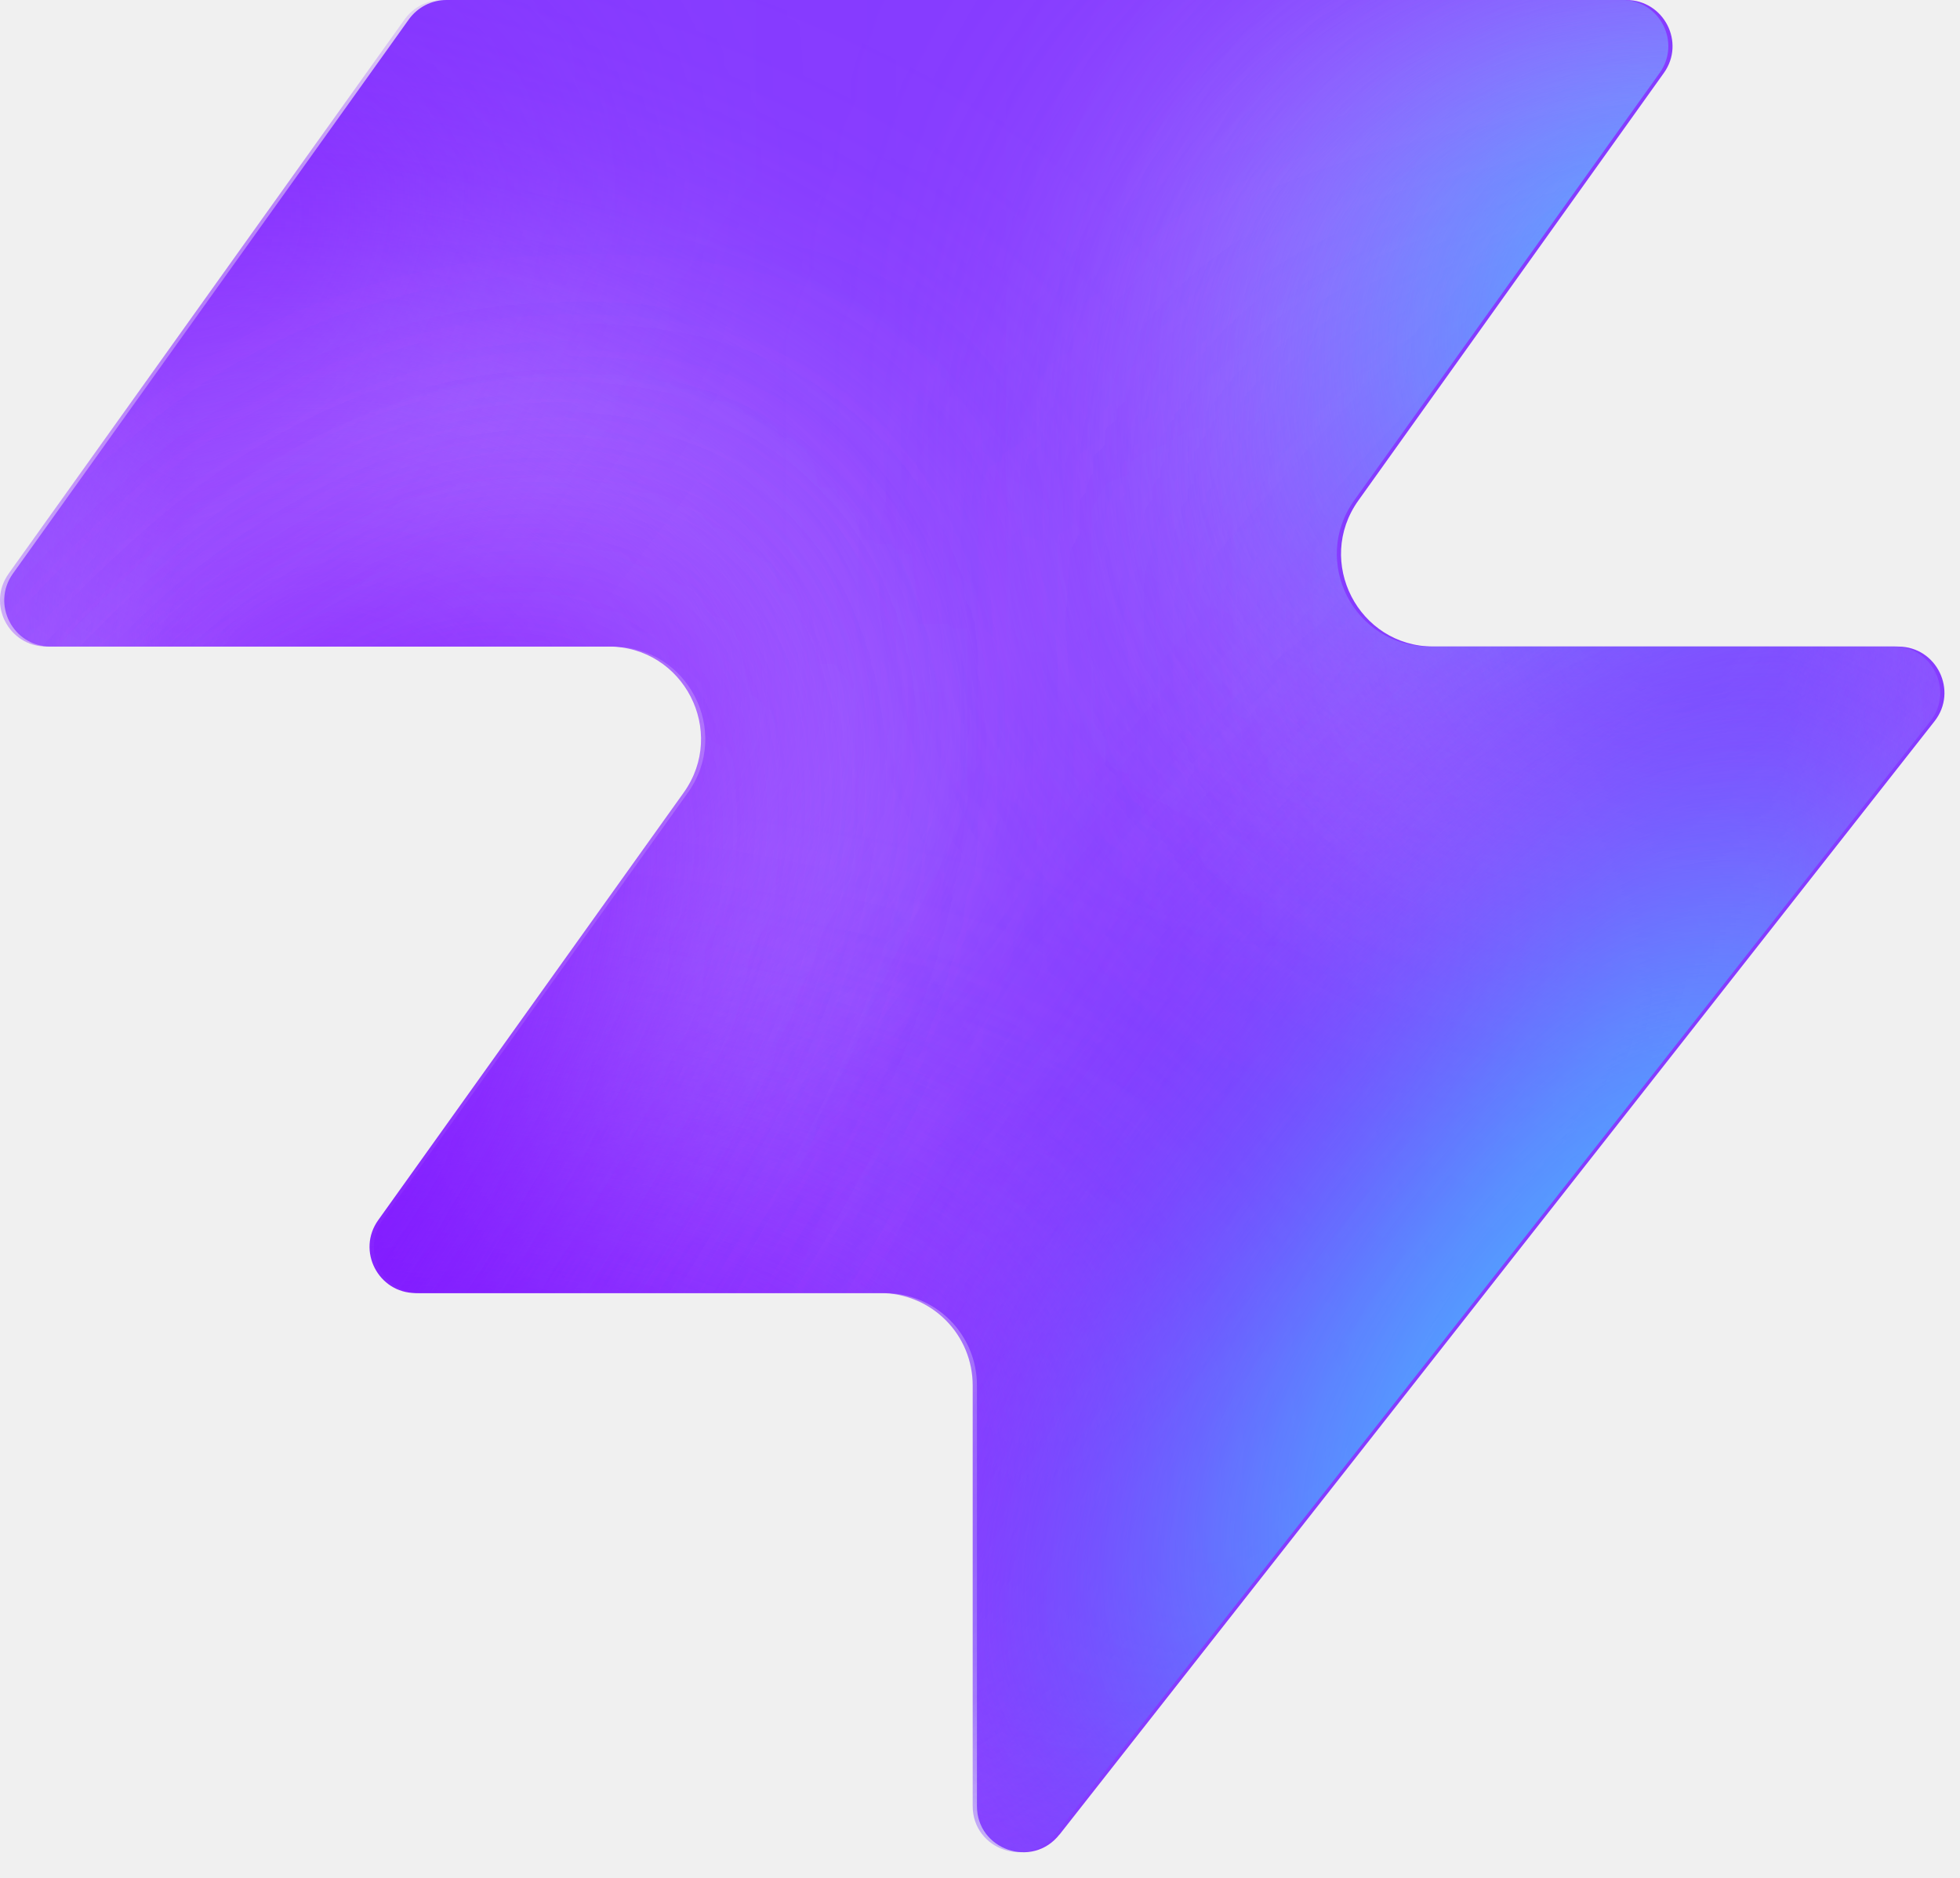
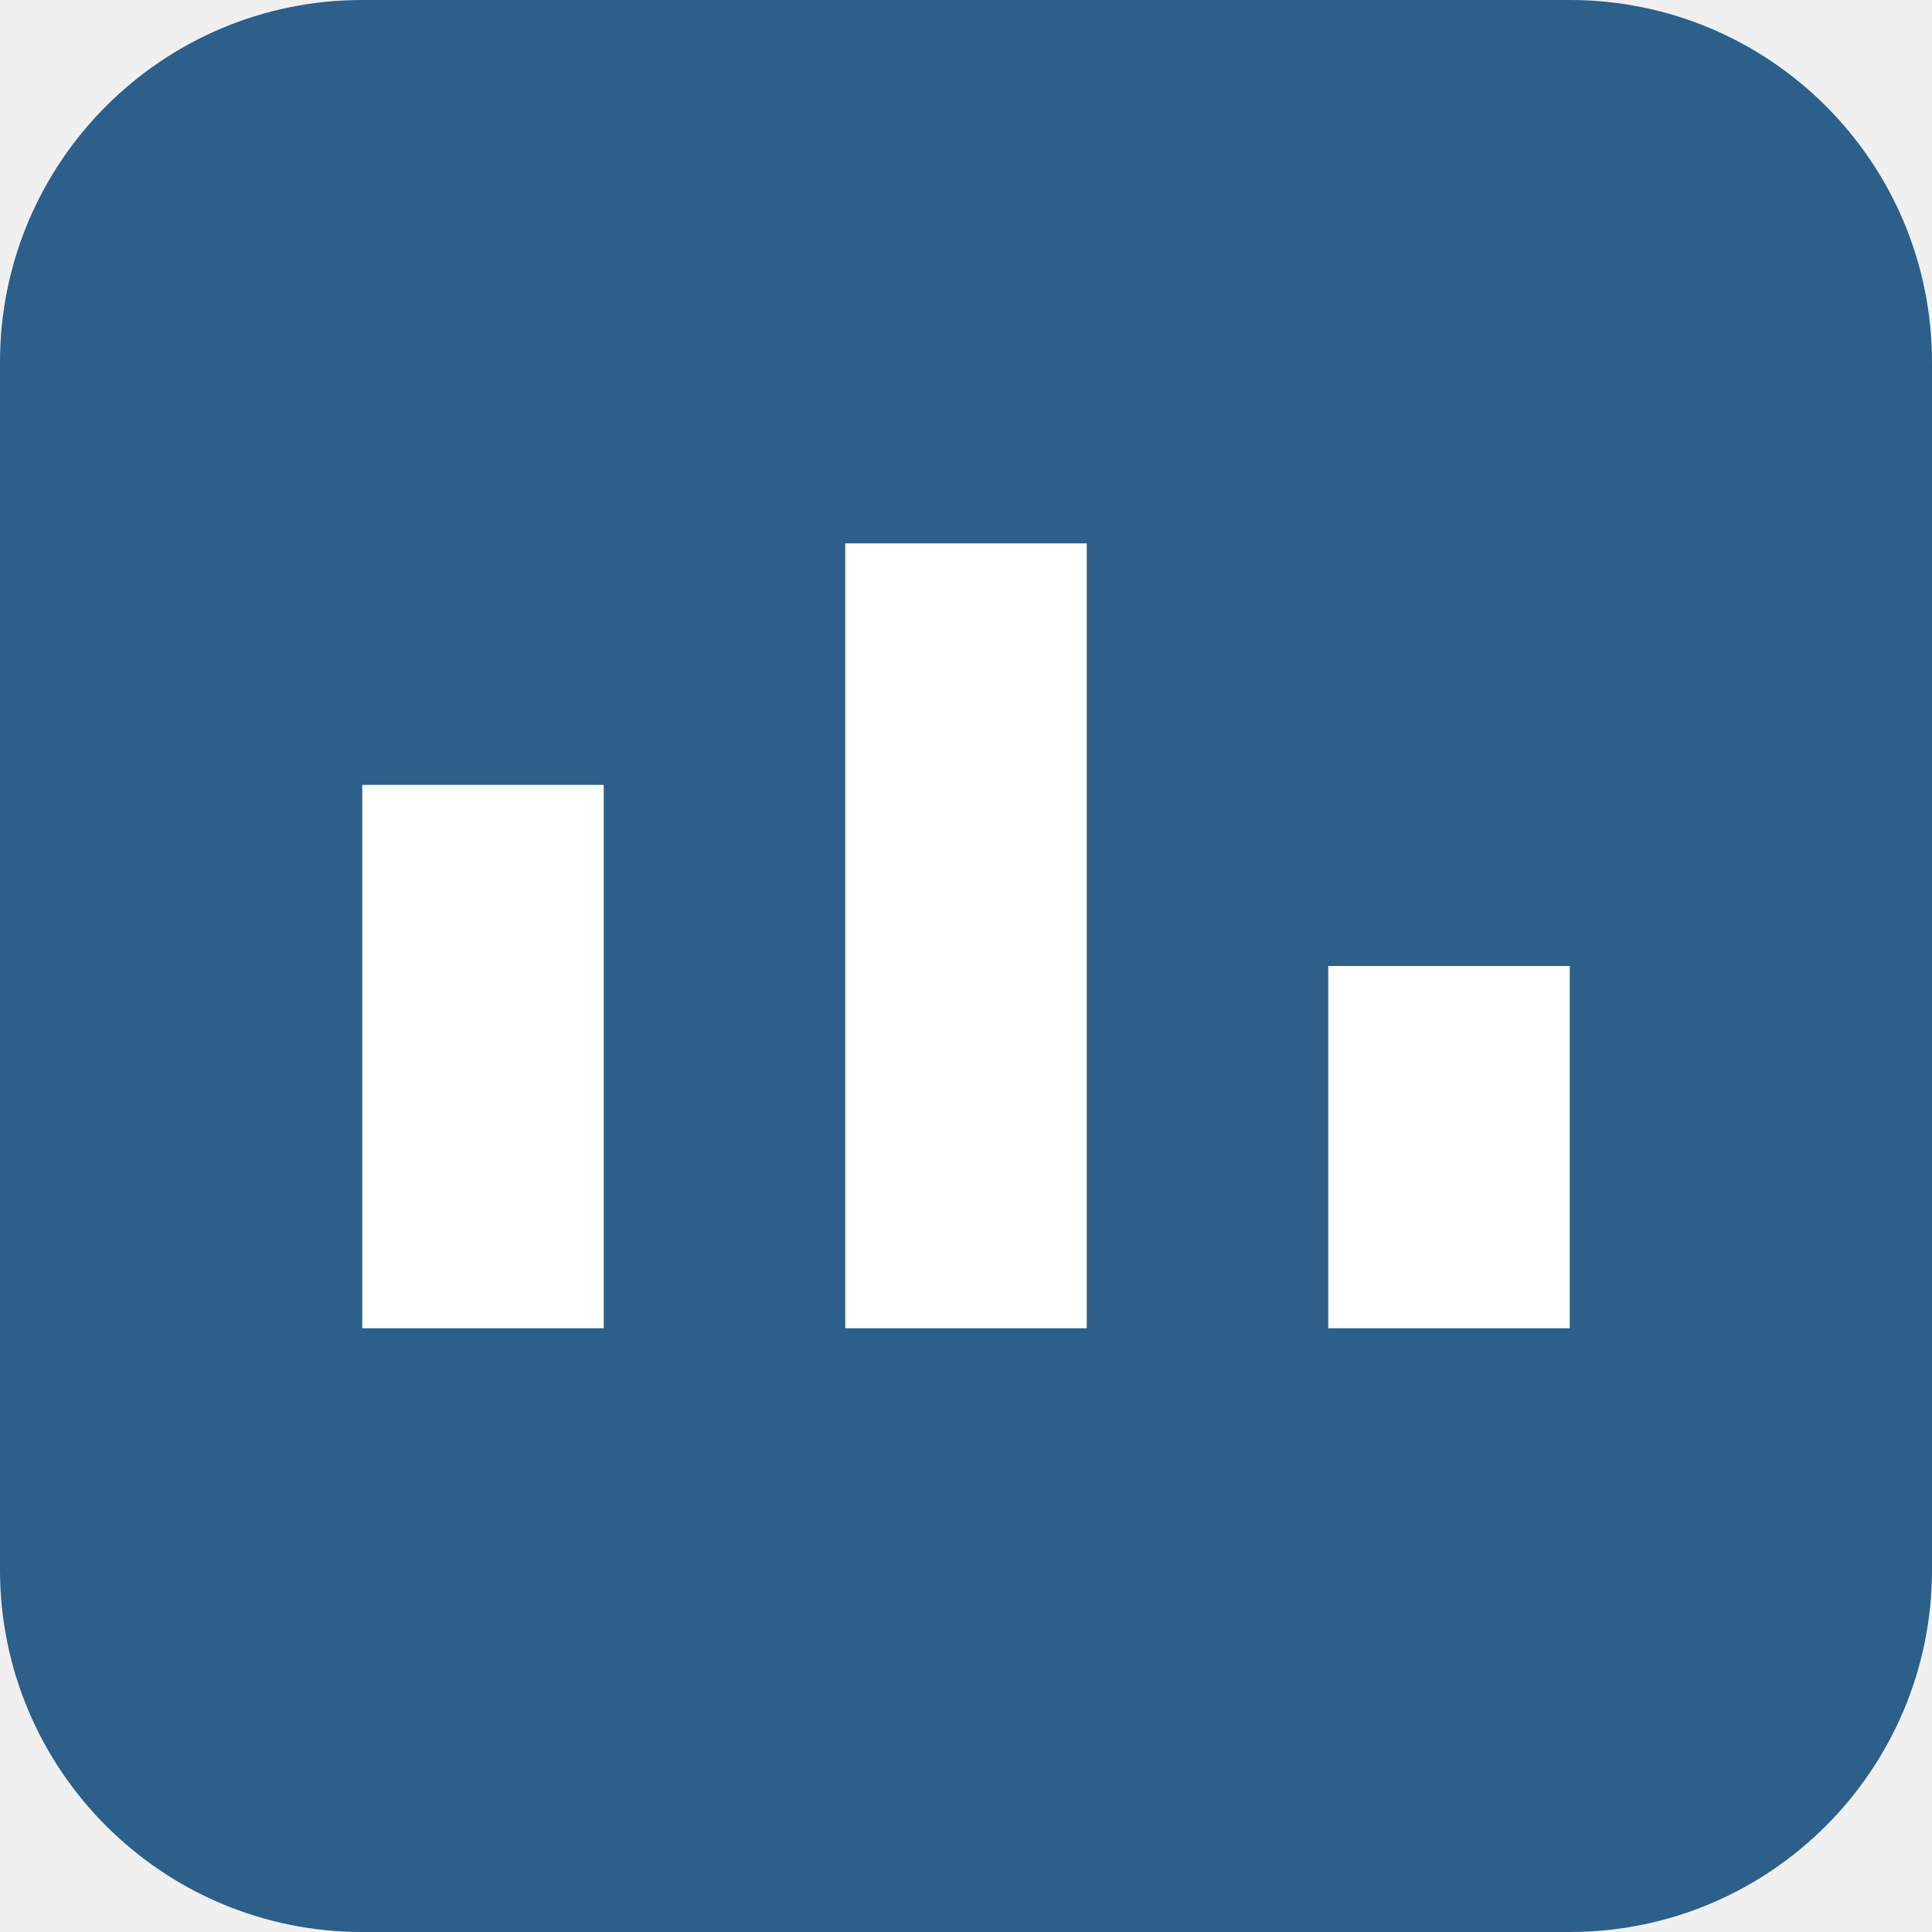
- <svg xmlns="http://www.w3.org/2000/svg" width="48" height="46" fill="none" viewBox="0 0 48 46">
-   <path fill="#863bff" d="M25.946 44.938c-.664.845-2.021.375-2.021-.698V33.937a2.26 2.26 0 0 0-2.262-2.262H10.287c-.92 0-1.456-1.04-.92-1.788l7.48-10.471c1.07-1.497 0-3.578-1.842-3.578H1.237c-.92 0-1.456-1.04-.92-1.788L10.013.474c.214-.297.556-.474.92-.474h28.894c.92 0 1.456 1.04.92 1.788l-7.48 10.471c-1.07 1.498 0 3.579 1.842 3.579h11.377c.943 0 1.473 1.088.89 1.83L25.947 44.94z" style="fill:#863bff;fill:color(display-p3 .525 .23 1);fill-opacity:1" />
-   <mask id="a" width="48" height="46" x="0" y="0" maskUnits="userSpaceOnUse" style="mask-type:alpha">
-     <path fill="#000" d="M25.842 44.938c-.664.844-2.021.375-2.021-.698V33.937a2.26 2.26 0 0 0-2.262-2.262H10.183c-.92 0-1.456-1.04-.92-1.788l7.48-10.471c1.07-1.498 0-3.579-1.842-3.579H1.133c-.92 0-1.456-1.04-.92-1.787L9.91.473c.214-.297.556-.474.92-.474h28.894c.92 0 1.456 1.04.92 1.788l-7.48 10.471c-1.07 1.498 0 3.578 1.842 3.578h11.377c.943 0 1.473 1.088.89 1.832L25.843 44.94z" style="fill:#000;fill-opacity:1" />
-   </mask>
-   <g mask="url(#a)">
-     <g filter="url(#b)">
-       <ellipse cx="5.508" cy="14.704" fill="#ede6ff" rx="5.508" ry="14.704" style="fill:#ede6ff;fill:color(display-p3 .927 .903 1);fill-opacity:1" transform="matrix(.00324 1 1 -.00324 -4.47 31.516)" />
-     </g>
-     <g filter="url(#c)">
-       <ellipse cx="10.399" cy="29.851" fill="#ede6ff" rx="10.399" ry="29.851" style="fill:#ede6ff;fill:color(display-p3 .927 .903 1);fill-opacity:1" transform="matrix(.00324 1 1 -.00324 -39.328 7.883)" />
-     </g>
-     <g filter="url(#d)">
-       <ellipse cx="5.508" cy="30.487" fill="#7e14ff" rx="5.508" ry="30.487" style="fill:#7e14ff;fill:color(display-p3 .492 .077 1);fill-opacity:1" transform="rotate(89.814 -25.913 -14.639)scale(1 -1)" />
-     </g>
-     <g filter="url(#e)">
-       <ellipse cx="5.508" cy="30.599" fill="#7e14ff" rx="5.508" ry="30.599" style="fill:#7e14ff;fill:color(display-p3 .492 .077 1);fill-opacity:1" transform="rotate(89.814 -32.644 -3.334)scale(1 -1)" />
-     </g>
-     <g filter="url(#f)">
-       <ellipse cx="5.508" cy="30.599" fill="#7e14ff" rx="5.508" ry="30.599" style="fill:#7e14ff;fill:color(display-p3 .492 .077 1);fill-opacity:1" transform="matrix(.00324 1 1 -.00324 -34.34 30.47)" />
-     </g>
-     <g filter="url(#g)">
-       <ellipse cx="14.072" cy="22.078" fill="#ede6ff" rx="14.072" ry="22.078" style="fill:#ede6ff;fill:color(display-p3 .927 .903 1);fill-opacity:1" transform="rotate(93.35 24.506 48.493)scale(-1 1)" />
-     </g>
-     <g filter="url(#h)">
-       <ellipse cx="3.47" cy="21.501" fill="#7e14ff" rx="3.47" ry="21.501" style="fill:#7e14ff;fill:color(display-p3 .492 .077 1);fill-opacity:1" transform="rotate(89.009 28.708 47.59)scale(-1 1)" />
-     </g>
-     <g filter="url(#i)">
-       <ellipse cx="3.47" cy="21.501" fill="#7e14ff" rx="3.47" ry="21.501" style="fill:#7e14ff;fill:color(display-p3 .492 .077 1);fill-opacity:1" transform="rotate(89.009 28.708 47.59)scale(-1 1)" />
-     </g>
-     <g filter="url(#j)">
-       <ellipse cx=".387" cy="8.972" fill="#7e14ff" rx="4.407" ry="29.108" style="fill:#7e14ff;fill:color(display-p3 .492 .077 1);fill-opacity:1" transform="rotate(39.51 .387 8.972)" />
-     </g>
-     <g filter="url(#k)">
-       <ellipse cx="47.523" cy="-6.092" fill="#7e14ff" rx="4.407" ry="29.108" style="fill:#7e14ff;fill:color(display-p3 .492 .077 1);fill-opacity:1" transform="rotate(37.892 47.523 -6.092)" />
-     </g>
-     <g filter="url(#l)">
-       <ellipse cx="41.412" cy="6.333" fill="#47bfff" rx="5.971" ry="9.665" style="fill:#47bfff;fill:color(display-p3 .28 .748 1);fill-opacity:1" transform="rotate(37.892 41.412 6.333)" />
-     </g>
-     <g filter="url(#m)">
-       <ellipse cx="-1.879" cy="38.332" fill="#7e14ff" rx="4.407" ry="29.108" style="fill:#7e14ff;fill:color(display-p3 .492 .077 1);fill-opacity:1" transform="rotate(37.892 -1.88 38.332)" />
-     </g>
-     <g filter="url(#n)">
-       <ellipse cx="-1.879" cy="38.332" fill="#7e14ff" rx="4.407" ry="29.108" style="fill:#7e14ff;fill:color(display-p3 .492 .077 1);fill-opacity:1" transform="rotate(37.892 -1.88 38.332)" />
-     </g>
-     <g filter="url(#o)">
-       <ellipse cx="35.651" cy="29.907" fill="#7e14ff" rx="4.407" ry="29.108" style="fill:#7e14ff;fill:color(display-p3 .492 .077 1);fill-opacity:1" transform="rotate(37.892 35.651 29.907)" />
-     </g>
-     <g filter="url(#p)">
-       <ellipse cx="38.418" cy="32.4" fill="#47bfff" rx="5.971" ry="15.297" style="fill:#47bfff;fill:color(display-p3 .28 .748 1);fill-opacity:1" transform="rotate(37.892 38.418 32.4)" />
-     </g>
-   </g>
-   <defs>
-     <filter id="b" width="60.045" height="41.654" x="-19.77" y="16.149" color-interpolation-filters="sRGB" filterUnits="userSpaceOnUse">
-       <feFlood flood-opacity="0" result="BackgroundImageFix" />
-       <feBlend in="SourceGraphic" in2="BackgroundImageFix" result="shape" />
-       <feGaussianBlur result="effect1_foregroundBlur_2002_17158" stdDeviation="7.659" />
-     </filter>
-     <filter id="c" width="90.34" height="51.437" x="-54.613" y="-7.533" color-interpolation-filters="sRGB" filterUnits="userSpaceOnUse">
-       <feFlood flood-opacity="0" result="BackgroundImageFix" />
-       <feBlend in="SourceGraphic" in2="BackgroundImageFix" result="shape" />
-       <feGaussianBlur result="effect1_foregroundBlur_2002_17158" stdDeviation="7.659" />
-     </filter>
-     <filter id="d" width="79.355" height="29.4" x="-49.64" y="2.03" color-interpolation-filters="sRGB" filterUnits="userSpaceOnUse">
-       <feFlood flood-opacity="0" result="BackgroundImageFix" />
-       <feBlend in="SourceGraphic" in2="BackgroundImageFix" result="shape" />
-       <feGaussianBlur result="effect1_foregroundBlur_2002_17158" stdDeviation="4.596" />
-     </filter>
-     <filter id="e" width="79.579" height="29.4" x="-45.045" y="20.029" color-interpolation-filters="sRGB" filterUnits="userSpaceOnUse">
-       <feFlood flood-opacity="0" result="BackgroundImageFix" />
-       <feBlend in="SourceGraphic" in2="BackgroundImageFix" result="shape" />
-       <feGaussianBlur result="effect1_foregroundBlur_2002_17158" stdDeviation="4.596" />
-     </filter>
-     <filter id="f" width="79.579" height="29.4" x="-43.513" y="21.178" color-interpolation-filters="sRGB" filterUnits="userSpaceOnUse">
-       <feFlood flood-opacity="0" result="BackgroundImageFix" />
-       <feBlend in="SourceGraphic" in2="BackgroundImageFix" result="shape" />
-       <feGaussianBlur result="effect1_foregroundBlur_2002_17158" stdDeviation="4.596" />
-     </filter>
-     <filter id="g" width="74.749" height="58.852" x="15.756" y="-17.901" color-interpolation-filters="sRGB" filterUnits="userSpaceOnUse">
-       <feFlood flood-opacity="0" result="BackgroundImageFix" />
-       <feBlend in="SourceGraphic" in2="BackgroundImageFix" result="shape" />
-       <feGaussianBlur result="effect1_foregroundBlur_2002_17158" stdDeviation="7.659" />
-     </filter>
-     <filter id="h" width="61.377" height="25.362" x="23.548" y="2.284" color-interpolation-filters="sRGB" filterUnits="userSpaceOnUse">
-       <feFlood flood-opacity="0" result="BackgroundImageFix" />
-       <feBlend in="SourceGraphic" in2="BackgroundImageFix" result="shape" />
-       <feGaussianBlur result="effect1_foregroundBlur_2002_17158" stdDeviation="4.596" />
-     </filter>
-     <filter id="i" width="61.377" height="25.362" x="23.548" y="2.284" color-interpolation-filters="sRGB" filterUnits="userSpaceOnUse">
-       <feFlood flood-opacity="0" result="BackgroundImageFix" />
-       <feBlend in="SourceGraphic" in2="BackgroundImageFix" result="shape" />
-       <feGaussianBlur result="effect1_foregroundBlur_2002_17158" stdDeviation="4.596" />
-     </filter>
-     <filter id="j" width="56.045" height="63.649" x="-27.636" y="-22.853" color-interpolation-filters="sRGB" filterUnits="userSpaceOnUse">
-       <feFlood flood-opacity="0" result="BackgroundImageFix" />
-       <feBlend in="SourceGraphic" in2="BackgroundImageFix" result="shape" />
-       <feGaussianBlur result="effect1_foregroundBlur_2002_17158" stdDeviation="4.596" />
-     </filter>
-     <filter id="k" width="54.814" height="64.646" x="20.116" y="-38.415" color-interpolation-filters="sRGB" filterUnits="userSpaceOnUse">
-       <feFlood flood-opacity="0" result="BackgroundImageFix" />
-       <feBlend in="SourceGraphic" in2="BackgroundImageFix" result="shape" />
-       <feGaussianBlur result="effect1_foregroundBlur_2002_17158" stdDeviation="4.596" />
-     </filter>
-     <filter id="l" width="33.541" height="35.313" x="24.641" y="-11.323" color-interpolation-filters="sRGB" filterUnits="userSpaceOnUse">
-       <feFlood flood-opacity="0" result="BackgroundImageFix" />
-       <feBlend in="SourceGraphic" in2="BackgroundImageFix" result="shape" />
-       <feGaussianBlur result="effect1_foregroundBlur_2002_17158" stdDeviation="4.596" />
-     </filter>
-     <filter id="m" width="54.814" height="64.646" x="-29.286" y="6.009" color-interpolation-filters="sRGB" filterUnits="userSpaceOnUse">
-       <feFlood flood-opacity="0" result="BackgroundImageFix" />
-       <feBlend in="SourceGraphic" in2="BackgroundImageFix" result="shape" />
-       <feGaussianBlur result="effect1_foregroundBlur_2002_17158" stdDeviation="4.596" />
-     </filter>
-     <filter id="n" width="54.814" height="64.646" x="-29.286" y="6.009" color-interpolation-filters="sRGB" filterUnits="userSpaceOnUse">
-       <feFlood flood-opacity="0" result="BackgroundImageFix" />
-       <feBlend in="SourceGraphic" in2="BackgroundImageFix" result="shape" />
-       <feGaussianBlur result="effect1_foregroundBlur_2002_17158" stdDeviation="4.596" />
-     </filter>
-     <filter id="o" width="54.814" height="64.646" x="8.244" y="-2.416" color-interpolation-filters="sRGB" filterUnits="userSpaceOnUse">
-       <feFlood flood-opacity="0" result="BackgroundImageFix" />
-       <feBlend in="SourceGraphic" in2="BackgroundImageFix" result="shape" />
-       <feGaussianBlur result="effect1_foregroundBlur_2002_17158" stdDeviation="4.596" />
-     </filter>
-     <filter id="p" width="39.409" height="43.623" x="18.713" y="10.588" color-interpolation-filters="sRGB" filterUnits="userSpaceOnUse">
-       <feFlood flood-opacity="0" result="BackgroundImageFix" />
-       <feBlend in="SourceGraphic" in2="BackgroundImageFix" result="shape" />
-       <feGaussianBlur result="effect1_foregroundBlur_2002_17158" stdDeviation="4.596" />
-     </filter>
-   </defs>
+ <svg xmlns="http://www.w3.org/2000/svg" viewBox="0 0 32 32">
+   <rect width="32" height="32" rx="6" fill="#2c5f8a" />
+   <path d="M6 22V13h4v9zm8 0V9h4v13zm8 0v-6h4v6z" fill="#fff" />
</svg>
